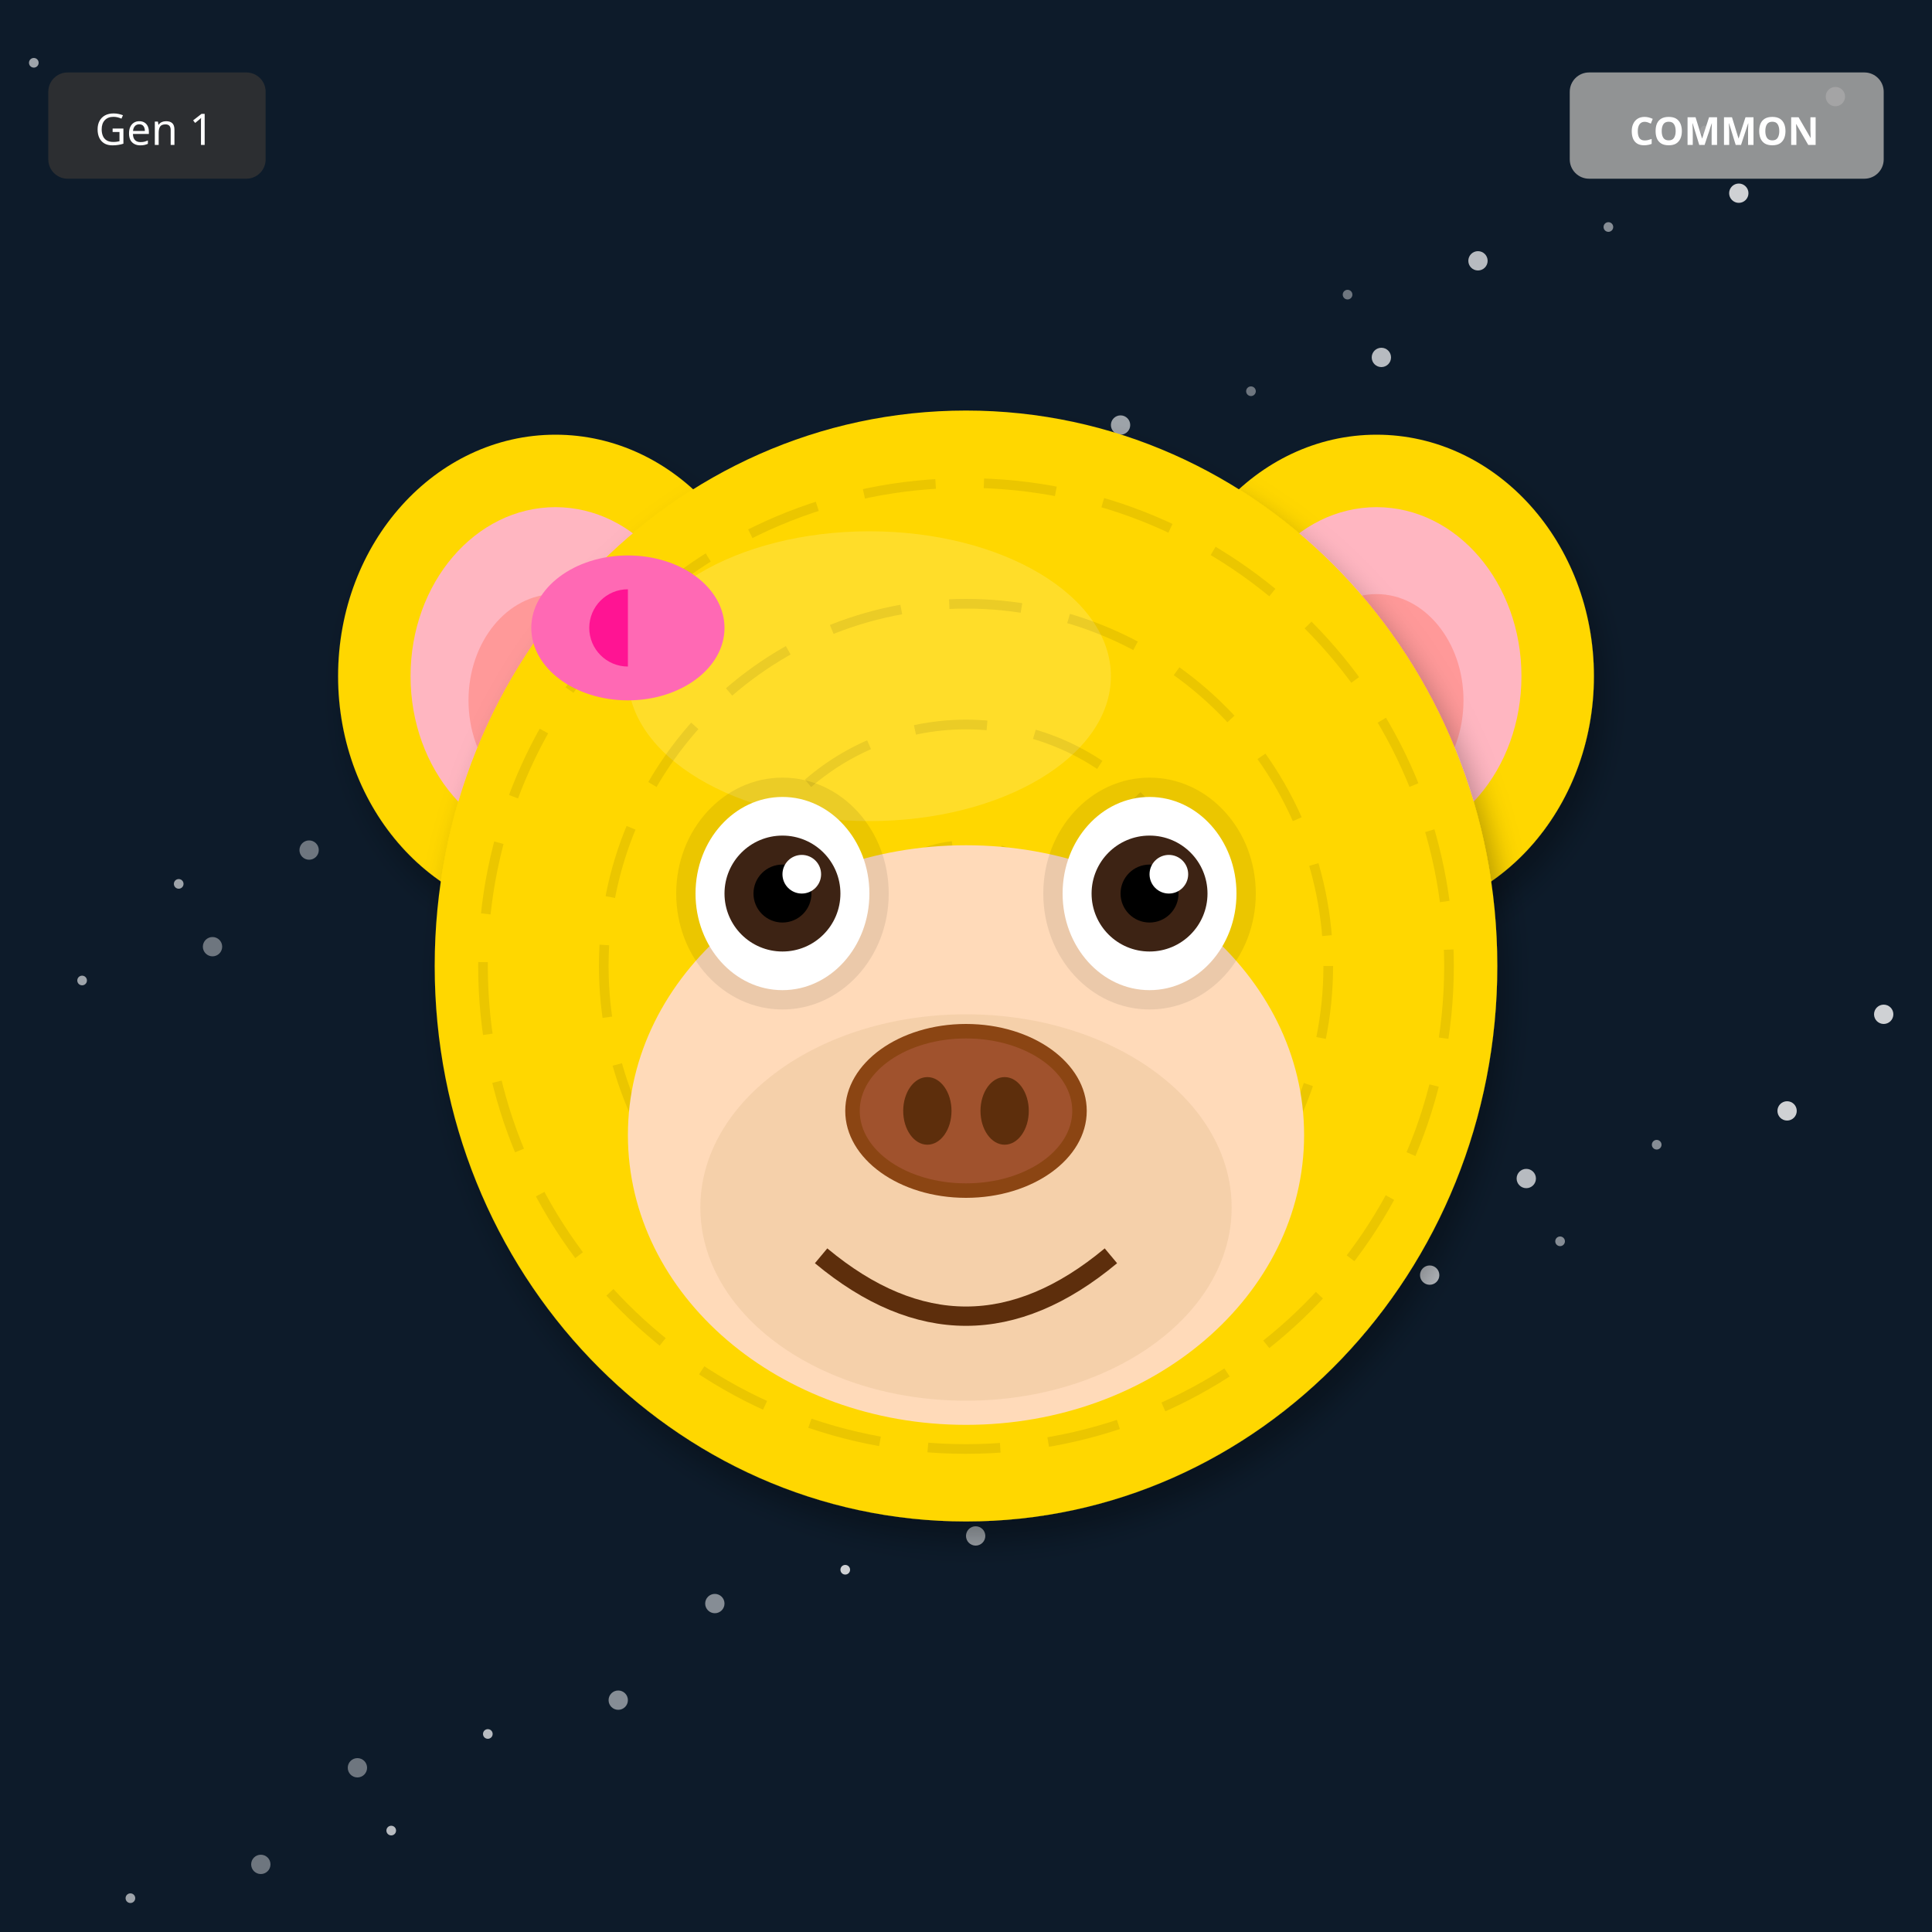
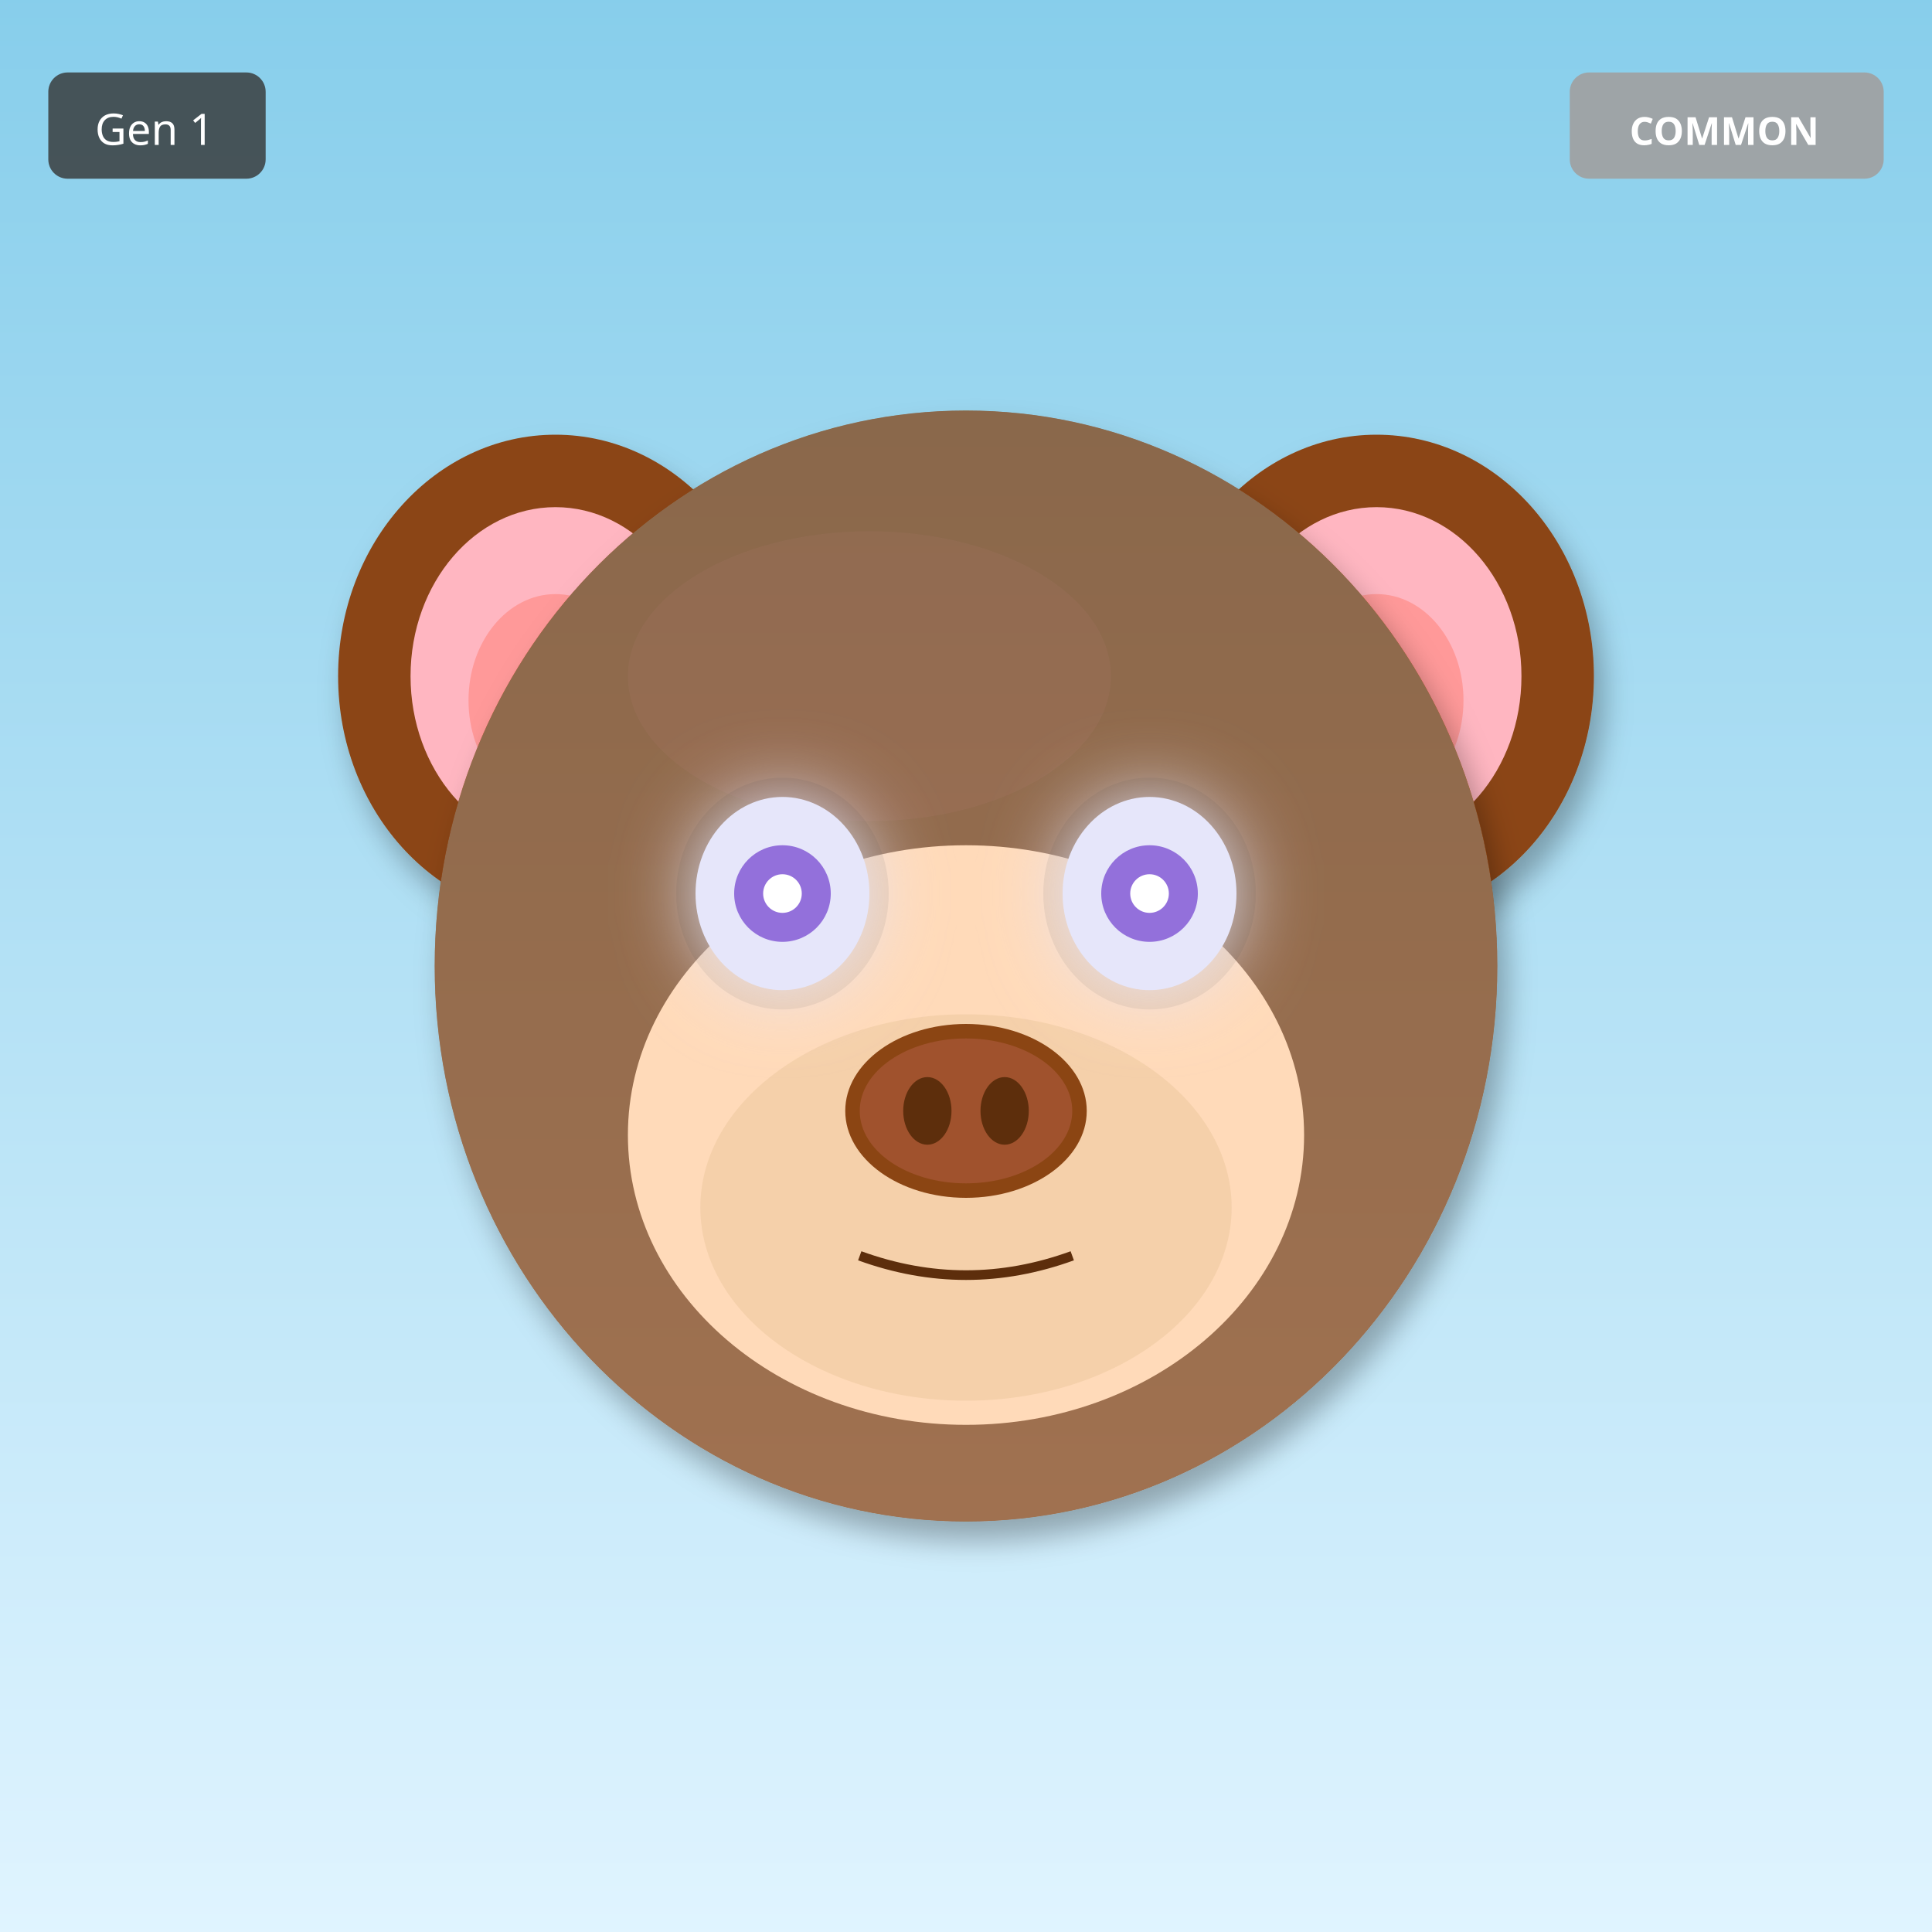
<svg xmlns="http://www.w3.org/2000/svg" width="400" height="400" viewBox="0 0 400 400">
  <defs>
    <filter id="shadow" x="-20%" y="-20%" width="140%" height="140%">
      <feDropShadow dx="2" dy="4" stdDeviation="3" flood-opacity="0.3" />
    </filter>
    <filter id="glow" x="-50%" y="-50%" width="200%" height="200%">
      <feGaussianBlur stdDeviation="8" result="blur" />
      <feMerge>
        <feMergeNode in="blur" />
        <feMergeNode in="SourceGraphic" />
      </feMerge>
    </filter>
    <linearGradient id="rainbow-body" x1="0%" y1="0%" x2="100%" y2="100%">
      <stop offset="0%" stop-color="#FF6B6B" />
      <stop offset="25%" stop-color="#FFE66D" />
      <stop offset="50%" stop-color="#4ECDC4" />
      <stop offset="75%" stop-color="#45B7D1" />
      <stop offset="100%" stop-color="#DDA0DD" />
    </linearGradient>
    <radialGradient id="galaxy-body" cx="30%" cy="30%">
      <stop offset="0%" stop-color="#E6E6FA" />
      <stop offset="50%" stop-color="#9370DB" />
      <stop offset="100%" stop-color="#1A0033" />
    </radialGradient>
    <linearGradient id="holo-body" x1="0%" y1="0%" x2="100%" y2="100%">
      <stop offset="0%" stop-color="#FF00FF" />
      <stop offset="50%" stop-color="#00FFFF" />
      <stop offset="100%" stop-color="#FFFF00" />
    </linearGradient>
    <linearGradient id="sky-gradient" x1="0%" y1="0%" x2="0%" y2="100%">
      <stop offset="0%" stop-color="#87CEEB" />
      <stop offset="100%" stop-color="#E0F4FF" />
    </linearGradient>
    <linearGradient id="grass-gradient" x1="0%" y1="0%" x2="0%" y2="100%">
      <stop offset="0%" stop-color="#90EE90" />
      <stop offset="100%" stop-color="#228B22" />
    </linearGradient>
    <linearGradient id="sunset-gradient" x1="0%" y1="0%" x2="0%" y2="100%">
      <stop offset="0%" stop-color="#FF6B6B" />
      <stop offset="50%" stop-color="#FFE66D" />
      <stop offset="100%" stop-color="#4ECDC4" />
    </linearGradient>
    <linearGradient id="aurora-gradient" x1="0%" y1="0%" x2="100%" y2="100%">
      <stop offset="0%" stop-color="#0D1B2A" />
      <stop offset="30%" stop-color="#00FF7F" />
      <stop offset="70%" stop-color="#FF00FF" />
      <stop offset="100%" stop-color="#0D1B2A" />
    </linearGradient>
    <radialGradient id="multiverse-gradient" cx="50%" cy="50%">
      <stop offset="0%" stop-color="#FFD700" />
      <stop offset="40%" stop-color="#FF00FF" />
      <stop offset="70%" stop-color="#00FFFF" />
      <stop offset="100%" stop-color="#000" />
    </radialGradient>
    <linearGradient id="rift-gradient" x1="0%" y1="0%" x2="100%" y2="100%">
      <stop offset="0%" stop-color="#000" />
      <stop offset="30%" stop-color="#9400D3" />
      <stop offset="50%" stop-color="#00FFFF" />
      <stop offset="70%" stop-color="#9400D3" />
      <stop offset="100%" stop-color="#000" />
    </linearGradient>
    <linearGradient id="heaven-gradient" x1="0%" y1="0%" x2="0%" y2="100%">
      <stop offset="0%" stop-color="#FFF" />
      <stop offset="50%" stop-color="#FFD700" stop-opacity="0.3" />
      <stop offset="100%" stop-color="#F0F8FF" />
    </linearGradient>
    <clipPath id="head-clip">
      <ellipse cx="200" cy="200" rx="110" ry="115" />
    </clipPath>
  </defs>
-   <rect width="400" height="400" fill="#0D1B2A" />
-   <circle cx="279" cy="61" r="1" fill="white" opacity="0.4" />
-   <circle cx="158" cy="122" r="2" fill="white" opacity="0.5" />
-   <circle cx="37" cy="183" r="1" fill="white" opacity="0.6" />
-   <circle cx="316" cy="244" r="2" fill="white" opacity="0.7" />
-   <circle cx="195" cy="305" r="1" fill="white" opacity="0.8" />
-   <circle cx="74" cy="366" r="2" fill="white" opacity="0.4" />
-   <circle cx="353" cy="27" r="1" fill="white" opacity="0.5" />
-   <circle cx="232" cy="88" r="2" fill="white" opacity="0.6" />
-   <circle cx="111" cy="149" r="1" fill="white" opacity="0.7" />
-   <circle cx="390" cy="210" r="2" fill="white" opacity="0.8" />
-   <circle cx="269" cy="271" r="1" fill="white" opacity="0.4" />
-   <circle cx="148" cy="332" r="2" fill="white" opacity="0.5" />
-   <circle cx="27" cy="393" r="1" fill="white" opacity="0.6" />
-   <circle cx="306" cy="54" r="2" fill="white" opacity="0.7" />
-   <circle cx="185" cy="115" r="1" fill="white" opacity="0.8" />
-   <circle cx="64" cy="176" r="2" fill="white" opacity="0.4" />
-   <circle cx="343" cy="237" r="1" fill="white" opacity="0.5" />
-   <circle cx="222" cy="298" r="2" fill="white" opacity="0.6" />
-   <circle cx="101" cy="359" r="1" fill="white" opacity="0.7" />
-   <circle cx="380" cy="20" r="2" fill="white" opacity="0.8" />
-   <circle cx="259" cy="81" r="1" fill="white" opacity="0.4" />
-   <circle cx="138" cy="142" r="2" fill="white" opacity="0.5" />
-   <circle cx="17" cy="203" r="1" fill="white" opacity="0.6" />
-   <circle cx="296" cy="264" r="2" fill="white" opacity="0.7" />
-   <circle cx="175" cy="325" r="1" fill="white" opacity="0.8" />
-   <circle cx="54" cy="386" r="2" fill="white" opacity="0.4" />
-   <circle cx="333" cy="47" r="1" fill="white" opacity="0.5" />
-   <circle cx="212" cy="108" r="2" fill="white" opacity="0.6" />
-   <circle cx="91" cy="169" r="1" fill="white" opacity="0.7" />
-   <circle cx="370" cy="230" r="2" fill="white" opacity="0.8" />
-   <circle cx="249" cy="291" r="1" fill="white" opacity="0.4" />
-   <circle cx="128" cy="352" r="2" fill="white" opacity="0.5" />
-   <circle cx="7" cy="13" r="1" fill="white" opacity="0.6" />
-   <circle cx="286" cy="74" r="2" fill="white" opacity="0.7" />
-   <circle cx="165" cy="135" r="1" fill="white" opacity="0.8" />
-   <circle cx="44" cy="196" r="2" fill="white" opacity="0.4" />
-   <circle cx="323" cy="257" r="1" fill="white" opacity="0.5" />
-   <circle cx="202" cy="318" r="2" fill="white" opacity="0.6" />
-   <circle cx="81" cy="379" r="1" fill="white" opacity="0.7" />
-   <circle cx="360" cy="40" r="2" fill="white" opacity="0.8" />
-   <ellipse cx="115" cy="140" rx="45" ry="50" fill="#FFD700" filter="url(#shadow)" />
+   <rect width="400" height="400" fill="url(#sky-gradient)" />
+   <ellipse cx="115" cy="140" rx="45" ry="50" fill="#8B4513" filter="url(#shadow)" />
  <ellipse cx="115" cy="140" rx="30" ry="35" fill="#FFB6C1" />
  <ellipse cx="115" cy="145" rx="18" ry="22" fill="#FF9999" />
-   <ellipse cx="285" cy="140" rx="45" ry="50" fill="#FFD700" filter="url(#shadow)" />
+   <ellipse cx="285" cy="140" rx="45" ry="50" fill="#8B4513" filter="url(#shadow)" />
  <ellipse cx="285" cy="140" rx="30" ry="35" fill="#FFB6C1" />
  <ellipse cx="285" cy="145" rx="18" ry="22" fill="#FF9999" />
-   <ellipse cx="200" cy="200" rx="110" ry="115" fill="#FFD700" filter="url(#shadow)" />
-   <ellipse cx="180" cy="140" rx="50" ry="30" fill="#FFEC8B" opacity="0.3" />
+   <ellipse cx="200" cy="200" rx="110" ry="115" fill="#8B4513" filter="url(#shadow)" />
+   <ellipse cx="180" cy="140" rx="50" ry="30" fill="#A0522D" opacity="0.3" />
  <g clip-path="url(#head-clip)">
-     <circle cx="200" cy="200" r="100" fill="none" stroke="#000" stroke-width="2" opacity="0.08" stroke-dasharray="15,10" />
-     <circle cx="200" cy="200" r="75" fill="none" stroke="#000" stroke-width="2" opacity="0.08" stroke-dasharray="15,10" />
-     <circle cx="200" cy="200" r="50" fill="none" stroke="#000" stroke-width="2" opacity="0.08" stroke-dasharray="15,10" />
-     <circle cx="200" cy="200" r="25" fill="none" stroke="#000" stroke-width="2" opacity="0.08" stroke-dasharray="15,10" />
+     <ellipse cx="200" cy="200" rx="110" ry="115" fill="url(#sky-gradient)" opacity="0.25" />
  </g>
  <ellipse cx="200" cy="235" rx="70" ry="60" fill="#FFDAB9" />
  <ellipse cx="200" cy="250" rx="55" ry="40" fill="#DEB887" opacity="0.3" />
  <ellipse cx="162" cy="185" rx="22" ry="24" fill="#000" opacity="0.08" />
  <ellipse cx="238" cy="185" rx="22" ry="24" fill="#000" opacity="0.08" />
-   <ellipse cx="162" cy="185" rx="18" ry="20" fill="white" />
-   <circle cx="162" cy="185" r="12" fill="#3D2314" />
-   <circle cx="162" cy="185" r="6" fill="#000" />
-   <circle cx="166" cy="181" r="4" fill="white" />
-   <ellipse cx="238" cy="185" rx="18" ry="20" fill="white" />
-   <circle cx="238" cy="185" r="12" fill="#3D2314" />
-   <circle cx="238" cy="185" r="6" fill="#000" />
-   <circle cx="242" cy="181" r="4" fill="white" />
+   <ellipse cx="162" cy="185" rx="18" ry="20" fill="#E6E6FA" filter="url(#glow)" />
+   <circle cx="162" cy="185" r="10" fill="#9370DB" />
+   <circle cx="162" cy="185" r="4" fill="#FFF" />
+   <ellipse cx="238" cy="185" rx="18" ry="20" fill="#E6E6FA" filter="url(#glow)" />
+   <circle cx="238" cy="185" r="10" fill="#9370DB" />
+   <circle cx="238" cy="185" r="4" fill="#FFF" />
  <g>
    <ellipse cx="200" cy="230" rx="25" ry="18" fill="#8B4513" />
    <ellipse cx="200" cy="230" rx="22" ry="15" fill="#A0522D" />
    <ellipse cx="192" cy="230" rx="5" ry="7" fill="#5D2E0C" />
    <ellipse cx="208" cy="230" rx="5" ry="7" fill="#5D2E0C" />
  </g>
-   <path d="M170 260 Q200 285 230 260" stroke="#5D2E0C" stroke-width="4" fill="none" />
-   <ellipse cx="130" cy="130" rx="20" ry="15" fill="#FF69B4" />
-   <ellipse cx="130" cy="130" rx="8" ry="8" fill="#FF1493" />
-   <polygon points="130,115 145,130 130,145" fill="#FF69B4" />
+   <path d="M178 260 Q200 268 222 260" stroke="#5D2E0C" stroke-width="2" fill="none" />
  <g transform="translate(325, 15)">
    <rect width="65" height="22" rx="4" fill="#A0A0A0" opacity="0.9" />
    <text x="32" y="15" font-size="8" fill="#FFF" text-anchor="middle" font-family="sans-serif" font-weight="bold">COMMON</text>
  </g>
  <g transform="translate(10, 15)">
    <rect width="45" height="22" rx="4" fill="#333" opacity="0.8" />
    <text x="22" y="15" font-size="9" fill="#FFF" text-anchor="middle" font-family="sans-serif">Gen 1</text>
  </g>
</svg>
